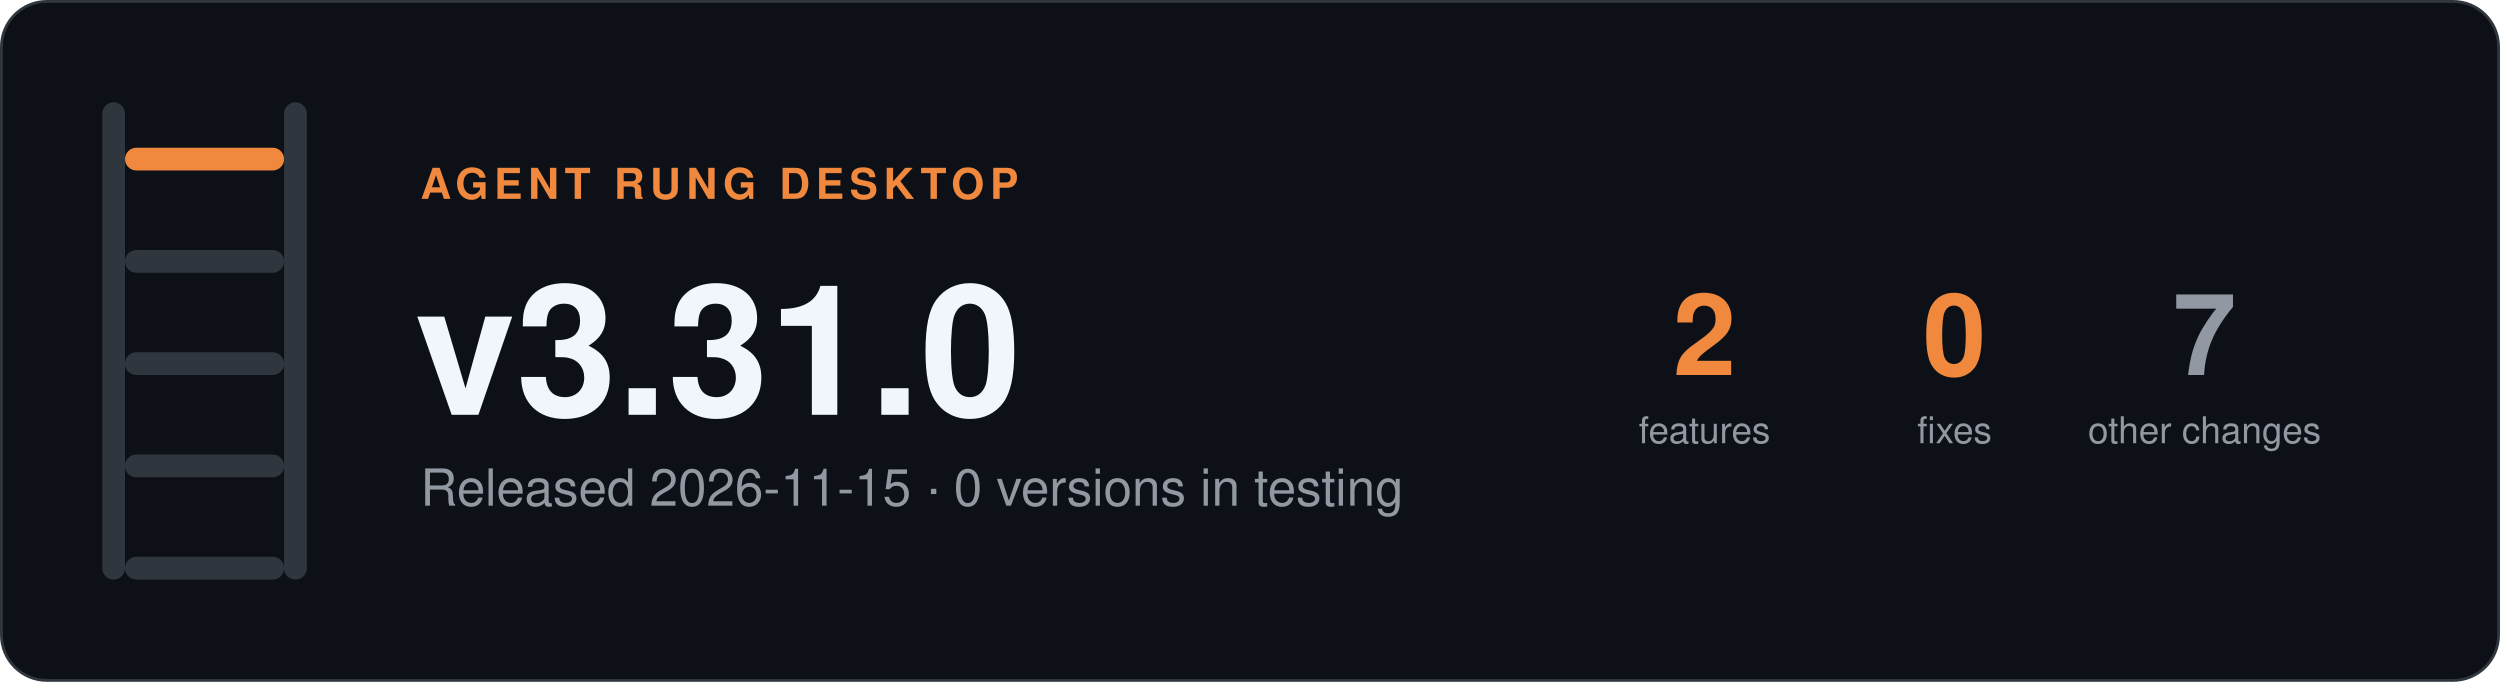
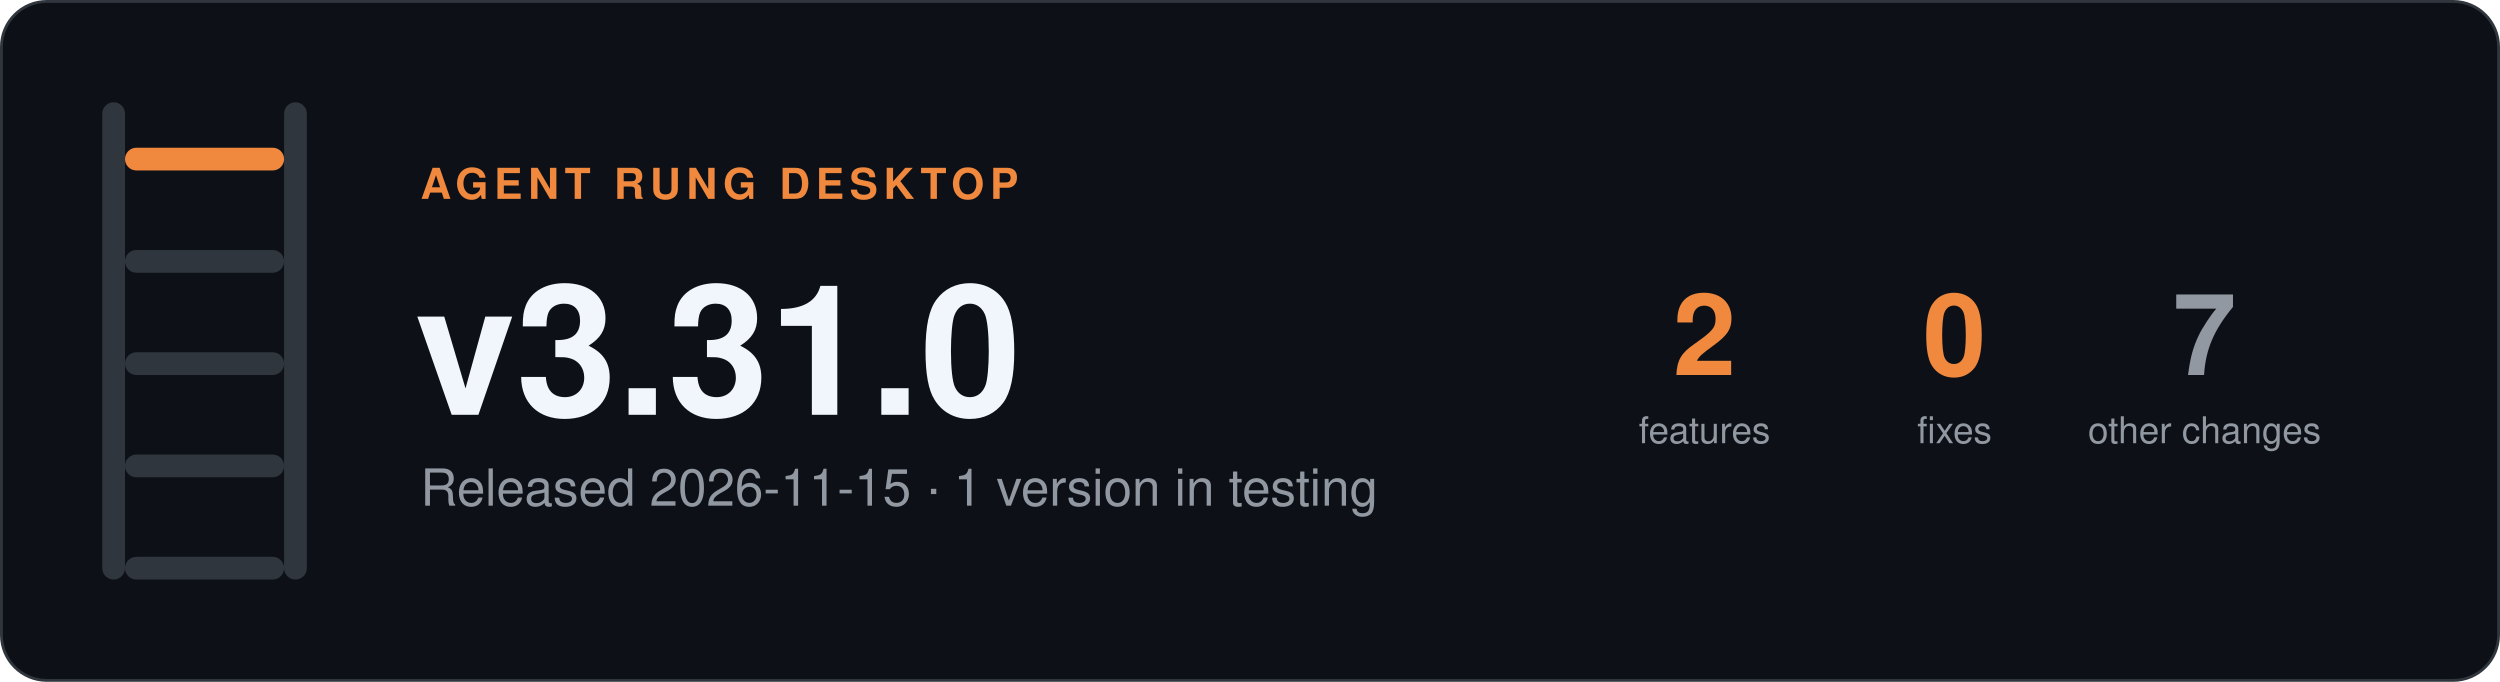
- <svg xmlns="http://www.w3.org/2000/svg" width="880" height="240" viewBox="0 0 880 240" role="img" aria-label="Agent Rung desktop v3.31.0, Released 2026-11-15 · 0 versions in testing">
+ <svg xmlns="http://www.w3.org/2000/svg" width="880" height="240" viewBox="0 0 880 240" role="img" aria-label="Agent Rung desktop v3.31.0, Released 2026-11-15 · 1 version in testing">
  <rect x="0.5" y="0.5" width="879" height="239" rx="16" fill="#0d1117" stroke="#30363d" />
  <rect x="36" y="36" width="8" height="168" rx="4" fill="#30363d" />
  <rect x="100" y="36" width="8" height="168" rx="4" fill="#30363d" />
  <rect x="44" y="52" width="56" height="8" rx="4" fill="#f0883e" />
  <rect x="44" y="88" width="56" height="8" rx="4" fill="#30363d" />
  <rect x="44" y="124" width="56" height="8" rx="4" fill="#30363d" />
  <rect x="44" y="160" width="56" height="8" rx="4" fill="#30363d" />
  <rect x="44" y="196" width="56" height="8" rx="4" fill="#30363d" />
  <g font-family="-apple-system, BlinkMacSystemFont, 'Segoe UI', Helvetica, Arial, sans-serif">
    <text x="148" y="70" font-size="15" font-weight="600" letter-spacing="2" fill="#f0883e">AGENT RUNG DESKTOP</text>
    <text x="146" y="146" font-size="64" font-weight="700" fill="#f0f6fc">v3.31.0</text>
-     <text x="148" y="178" font-size="18" fill="#9198a1">Released 2026-11-15 · 0 versions in testing</text>
+     <text x="148" y="178" font-size="18" fill="#9198a1">Released 2026-11-15 · 1 version in testing</text>
    <text x="600" y="132" font-size="40" font-weight="700" text-anchor="middle" fill="#f0883e">2</text>
    <text x="600" y="156" font-size="13" text-anchor="middle" fill="#9198a1">features</text>
    <text x="688" y="132" font-size="40" font-weight="700" text-anchor="middle" fill="#f0883e">0</text>
    <text x="688" y="156" font-size="13" text-anchor="middle" fill="#9198a1">fixes</text>
    <text x="776" y="132" font-size="40" font-weight="700" text-anchor="middle" fill="#9198a1">7</text>
    <text x="776" y="156" font-size="13" text-anchor="middle" fill="#9198a1">other changes</text>
  </g>
</svg>
